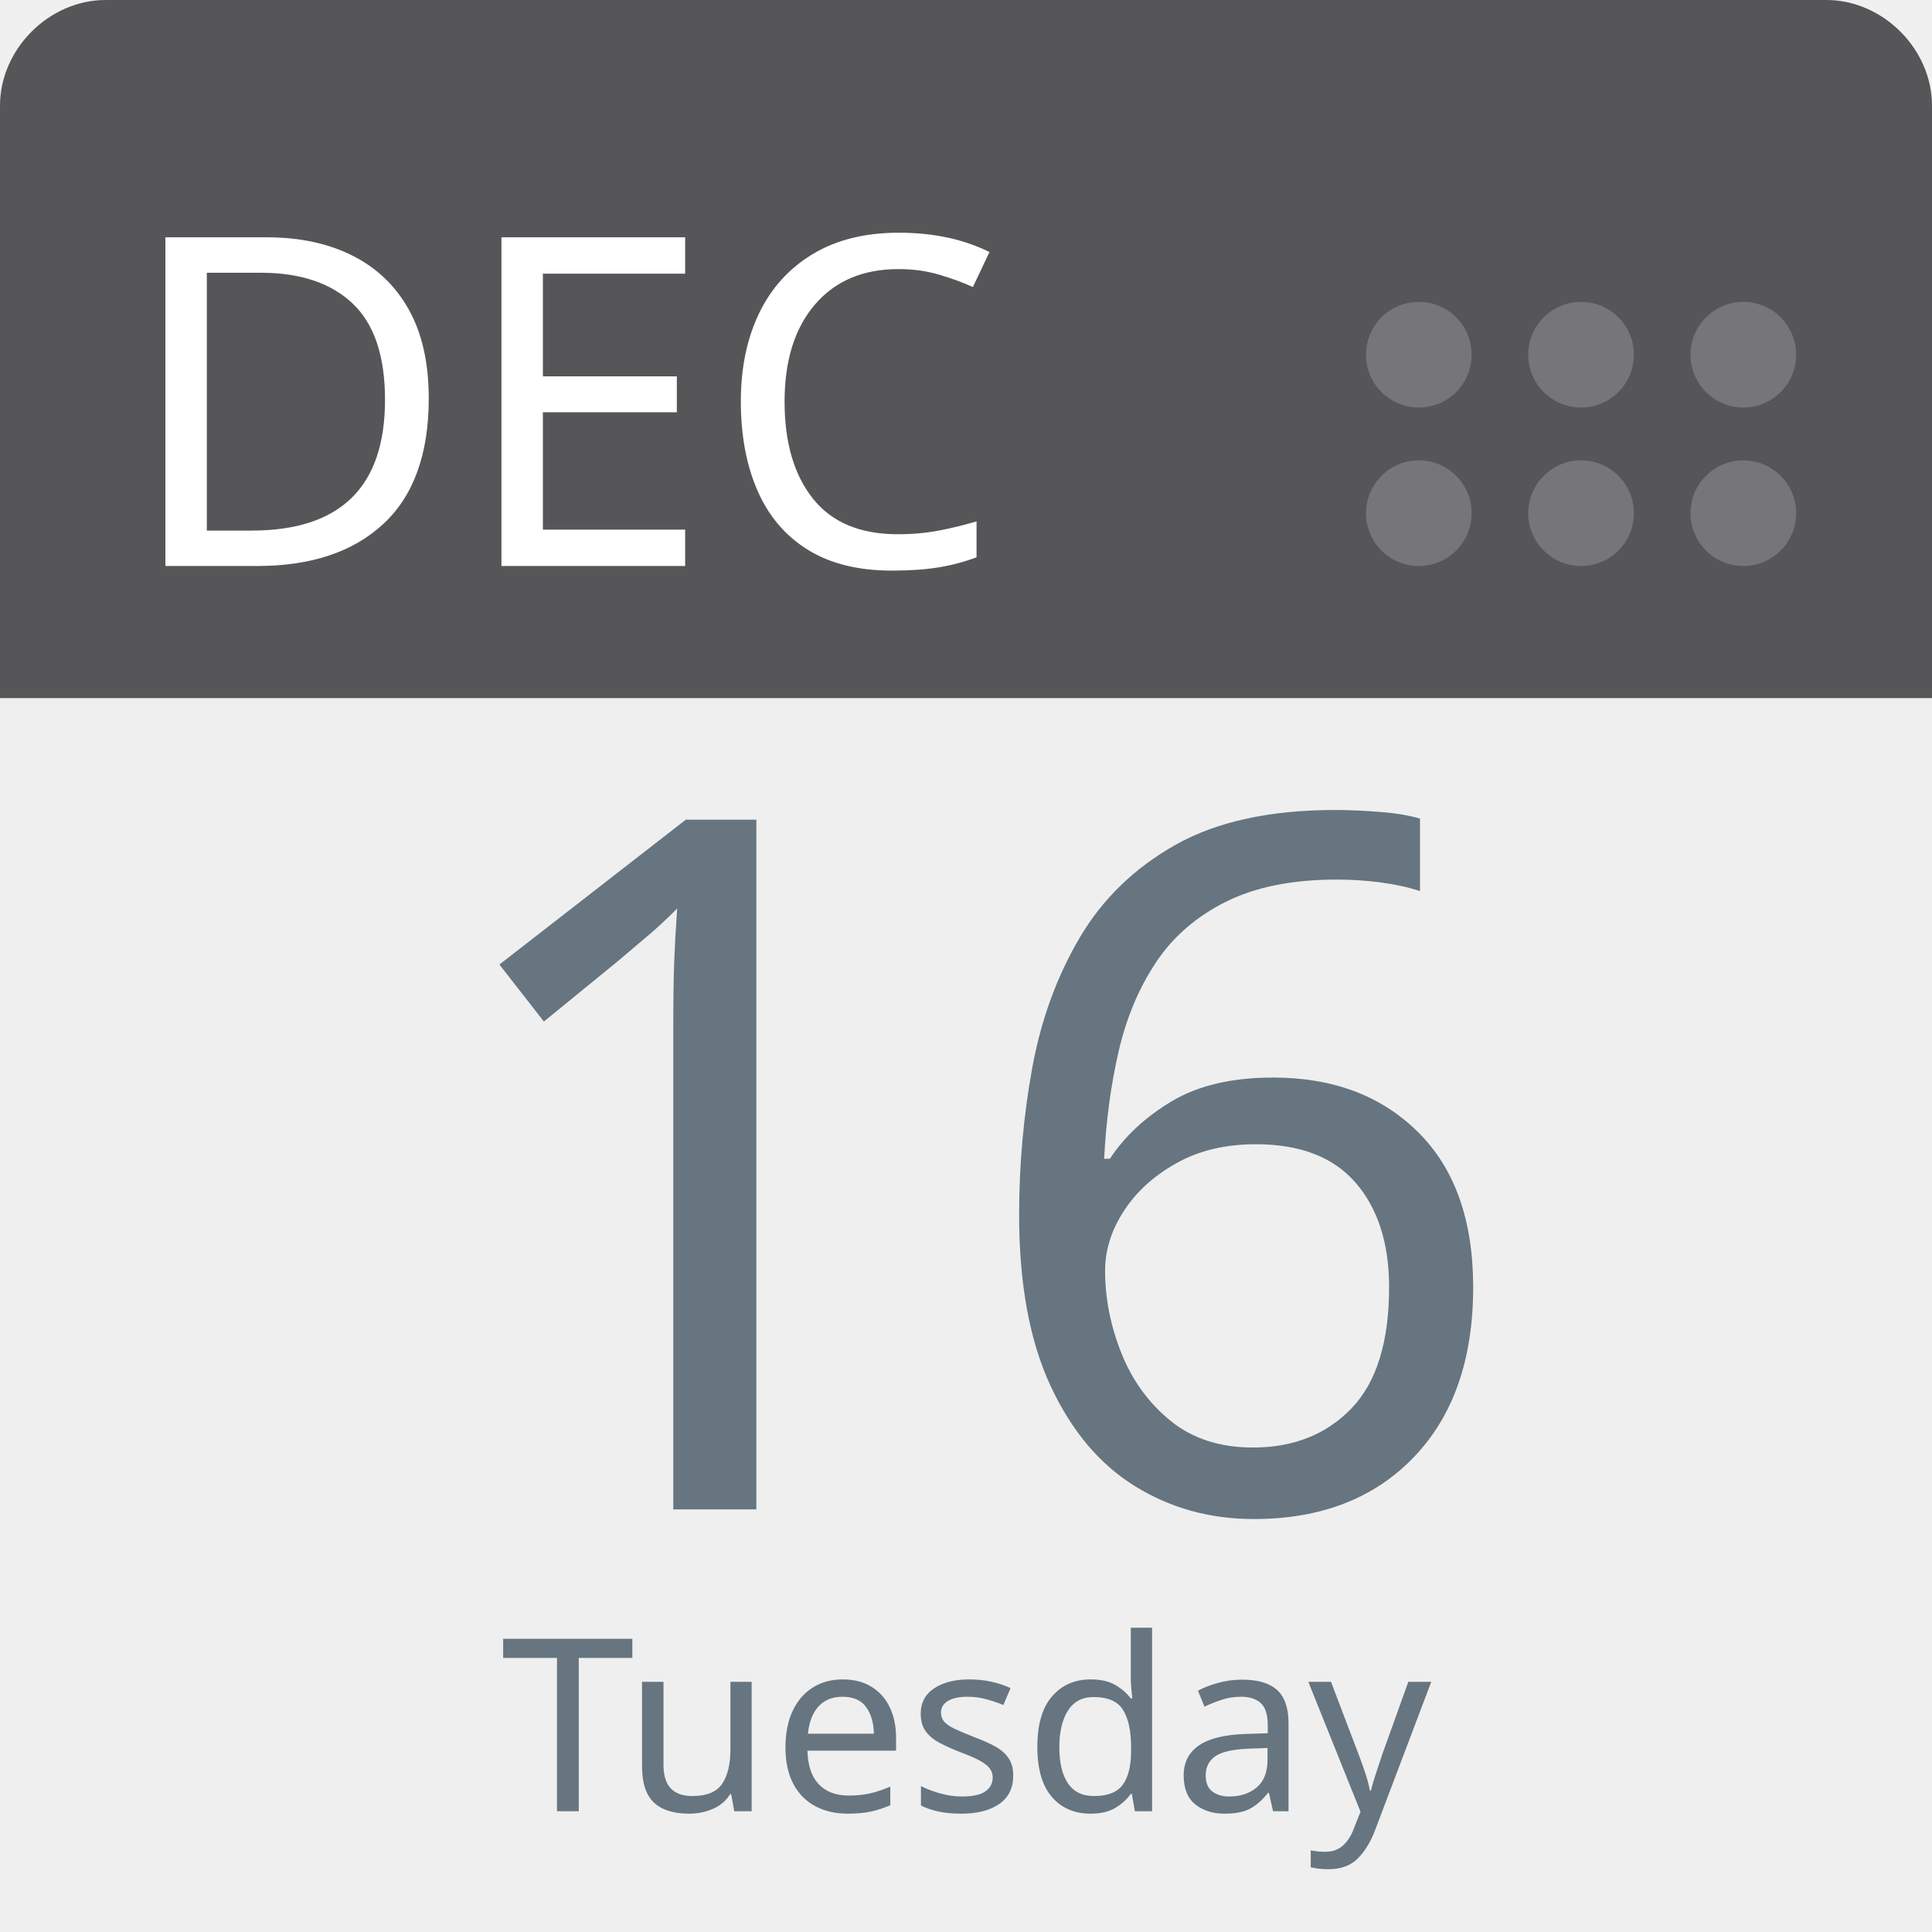
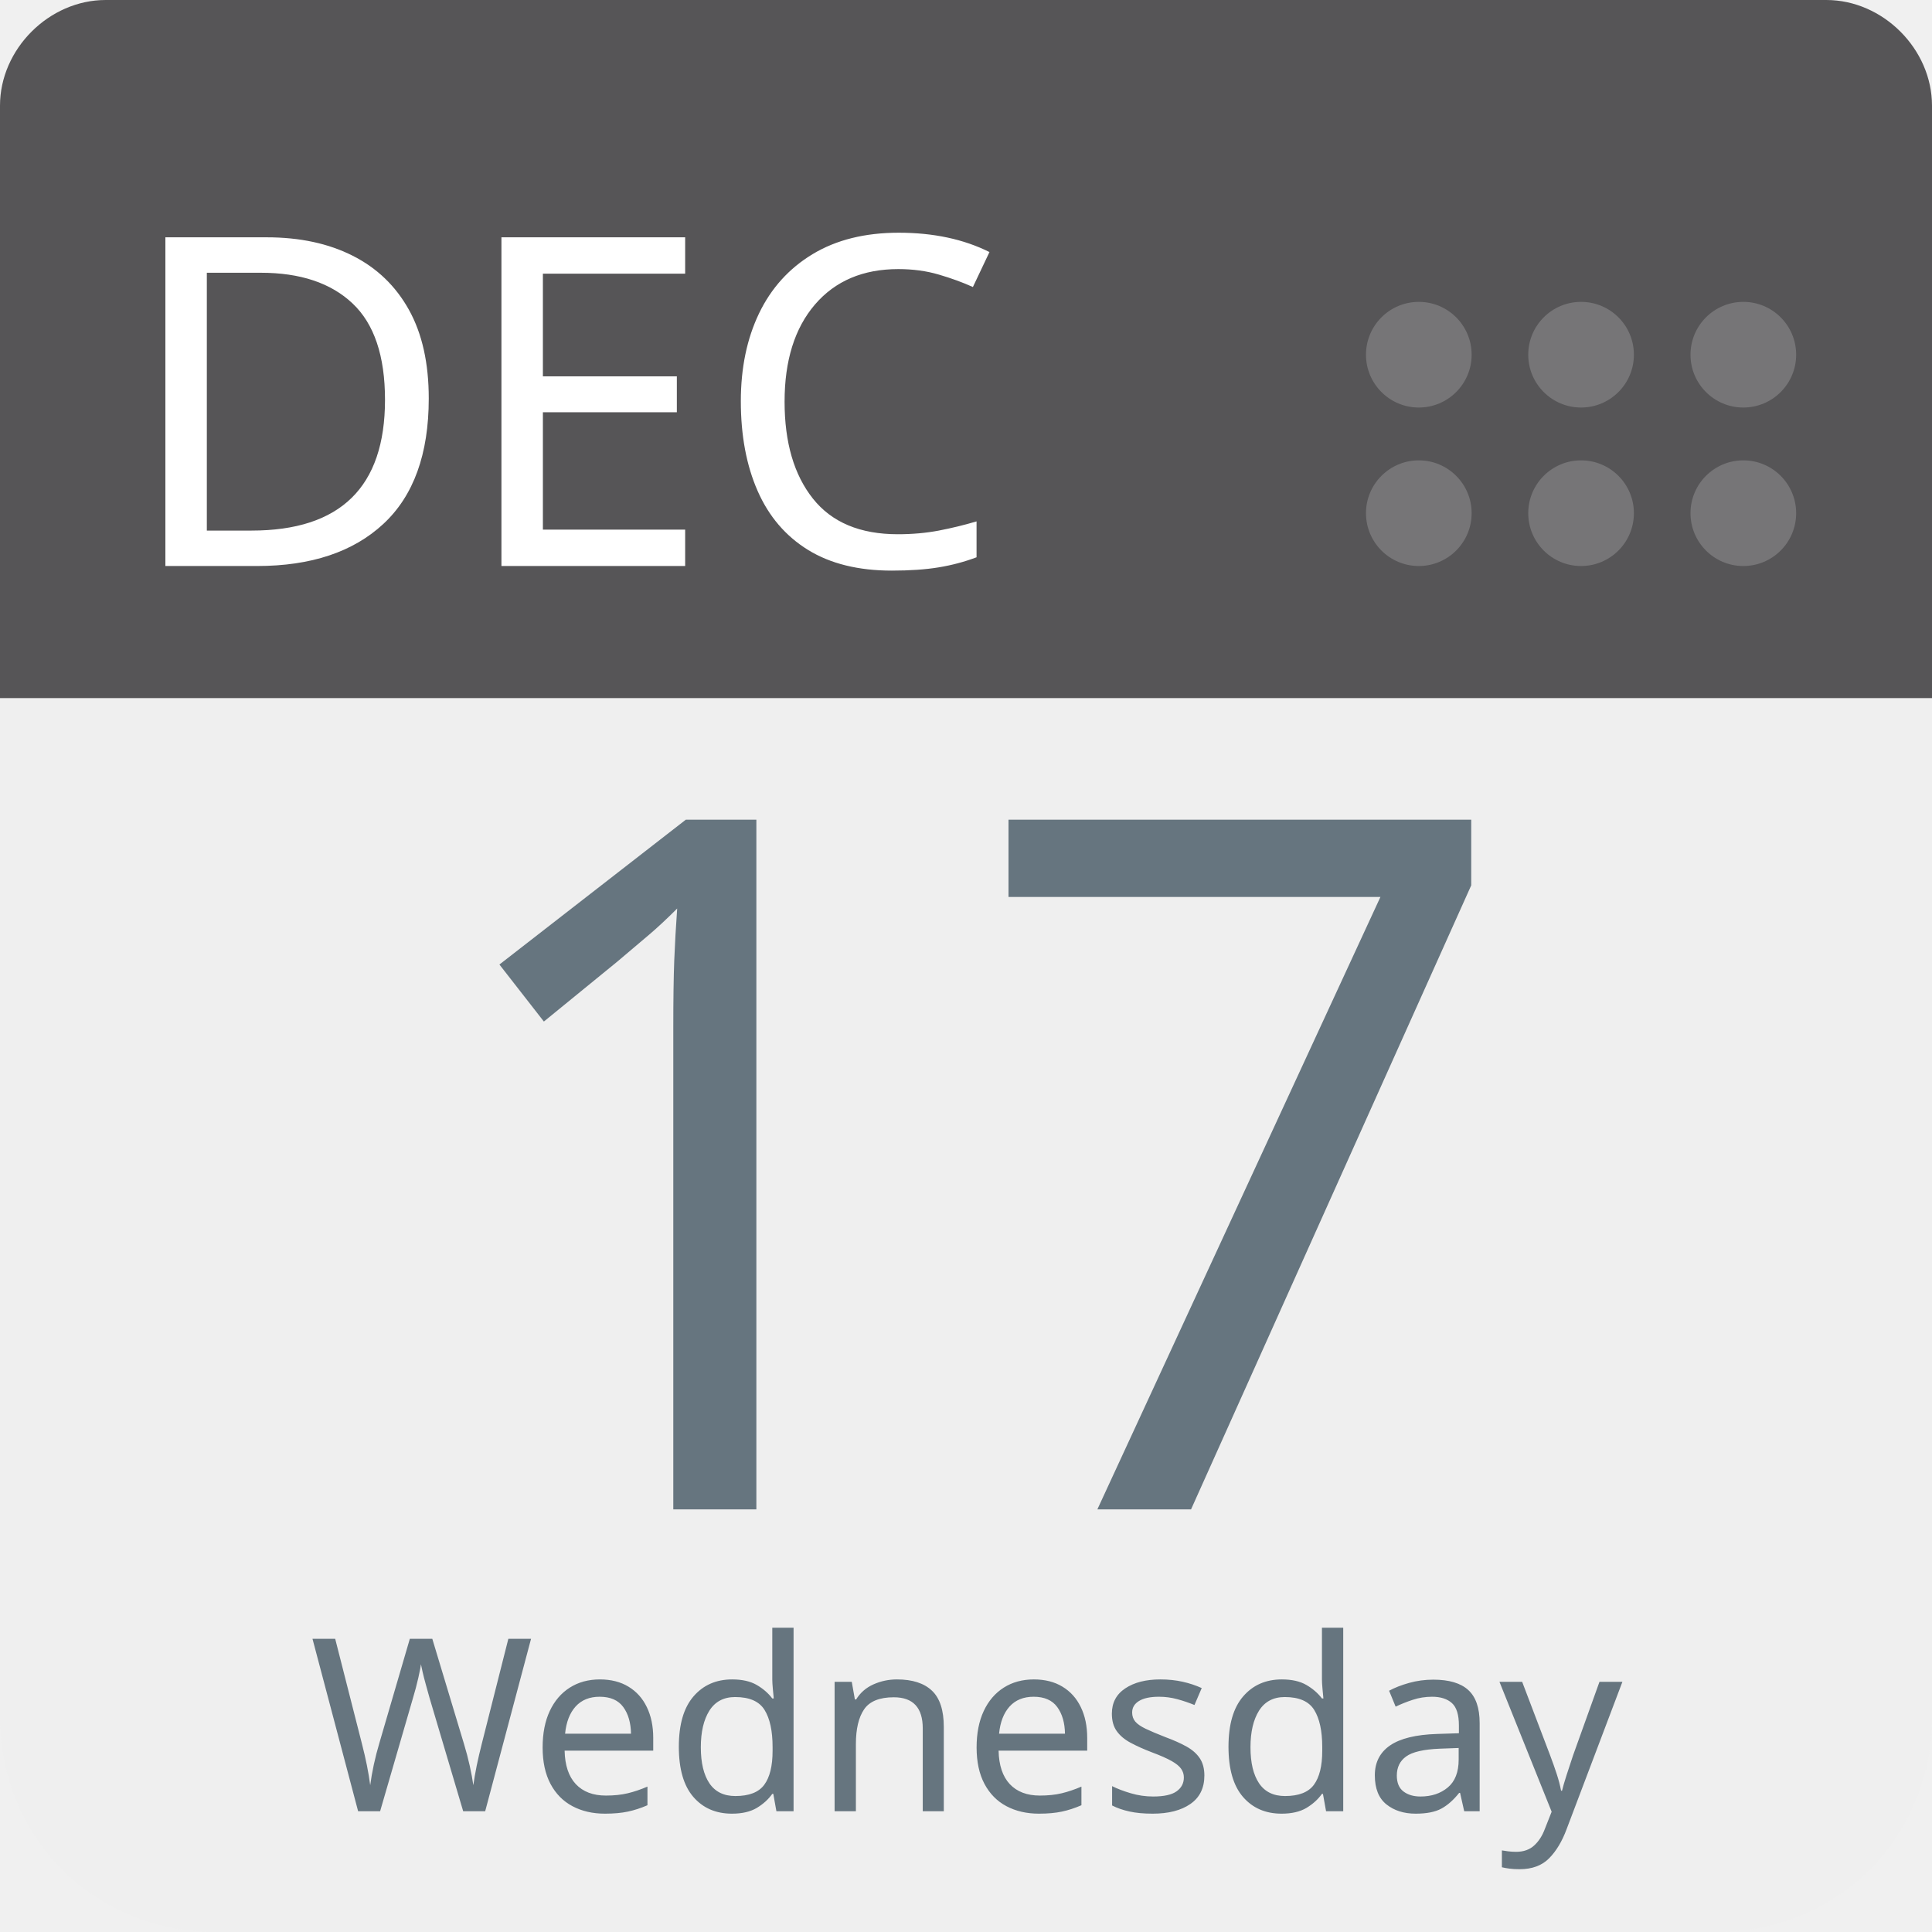
<svg xmlns="http://www.w3.org/2000/svg" aria-label="Calendar" role="img" viewBox="0 0 512 512" width="100%" height="100%" style="cursor: default">
      null
      <path d="m512,455c0,32 -25,57 -57,57l-398,0c-32,0 -57,-25 -57,-57l0,-327c0,-31 25,-57 57,-57l398,0c32,0 57,26 57,57l0,327z" fill="#efefef" />
  <path d="m484,0l-47,0l-409,0c-15,0 -28,13 -28,28l0,157l512,0l0,-157c0,-15 -13,-28 -28,-28z" fill="#565557" />
  <g fill="#767577">
    <circle cx="462" cy="136" r="14" />
    <circle cx="462" cy="94" r="14" />
    <circle cx="419" cy="136" r="14" />
    <circle cx="419" cy="94" r="14" />
    <circle cx="376" cy="136" r="14" />
    <circle cx="376" cy="94" r="14" />
  </g>
  <text id="month" x="32" y="150" fill="#fff" font-family="-apple-system, BlinkMacSystemFont, 'Noto Sans', 'Noto Sans CJK SC', 'Microsoft YaHei', sans-serif, 'Segoe UI', Roboto, 'Helvetica Neue', Arial" font-size="122px" style="text-anchor: left">DEC</text>
-   <text id="day" x="256" y="400" fill="#66757f" font-family="-apple-system, BlinkMacSystemFont, 'Noto Sans', 'Noto Sans CJK SC', 'Microsoft YaHei', sans-serif, 'Segoe UI', Roboto, 'Helvetica Neue', Arial" font-size="256px" style="text-anchor: middle">16</text>
-   <text id="weekday" x="256" y="480" fill="#66757f" font-family="-apple-system, BlinkMacSystemFont, 'Noto Sans', 'Noto Sans CJK SC', 'Microsoft YaHei', sans-serif, 'Segoe UI', Roboto, 'Helvetica Neue', Arial" font-size="64px" style="text-anchor: middle">Tuesday</text>
+   <text id="day" x="256" y="400" fill="#66757f" font-family="-apple-system, BlinkMacSystemFont, 'Noto Sans', 'Noto Sans CJK SC', 'Microsoft YaHei', sans-serif, 'Segoe UI', Roboto, 'Helvetica Neue', Arial" font-size="256px" style="text-anchor: middle">17</text>
+   <text id="weekday" x="256" y="480" fill="#66757f" font-family="-apple-system, BlinkMacSystemFont, 'Noto Sans', 'Noto Sans CJK SC', 'Microsoft YaHei', sans-serif, 'Segoe UI', Roboto, 'Helvetica Neue', Arial" font-size="64px" style="text-anchor: middle">Wednesday</text>
      null
    </svg>
